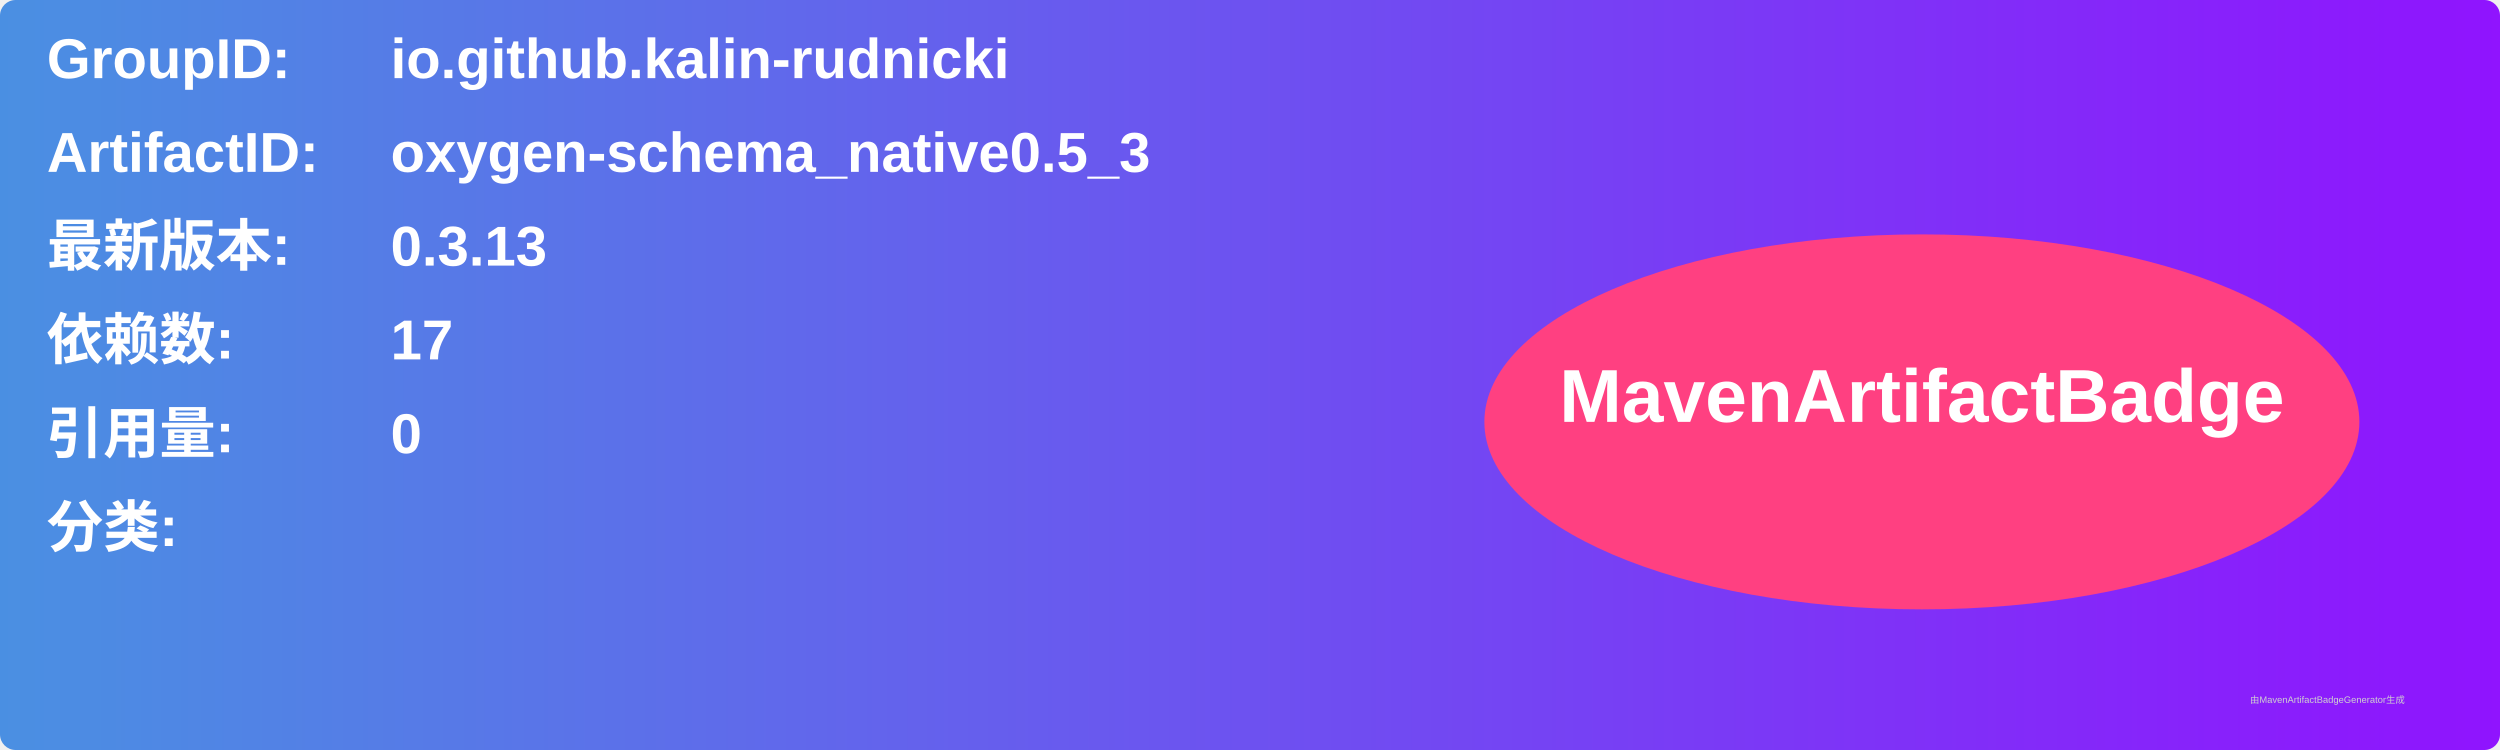
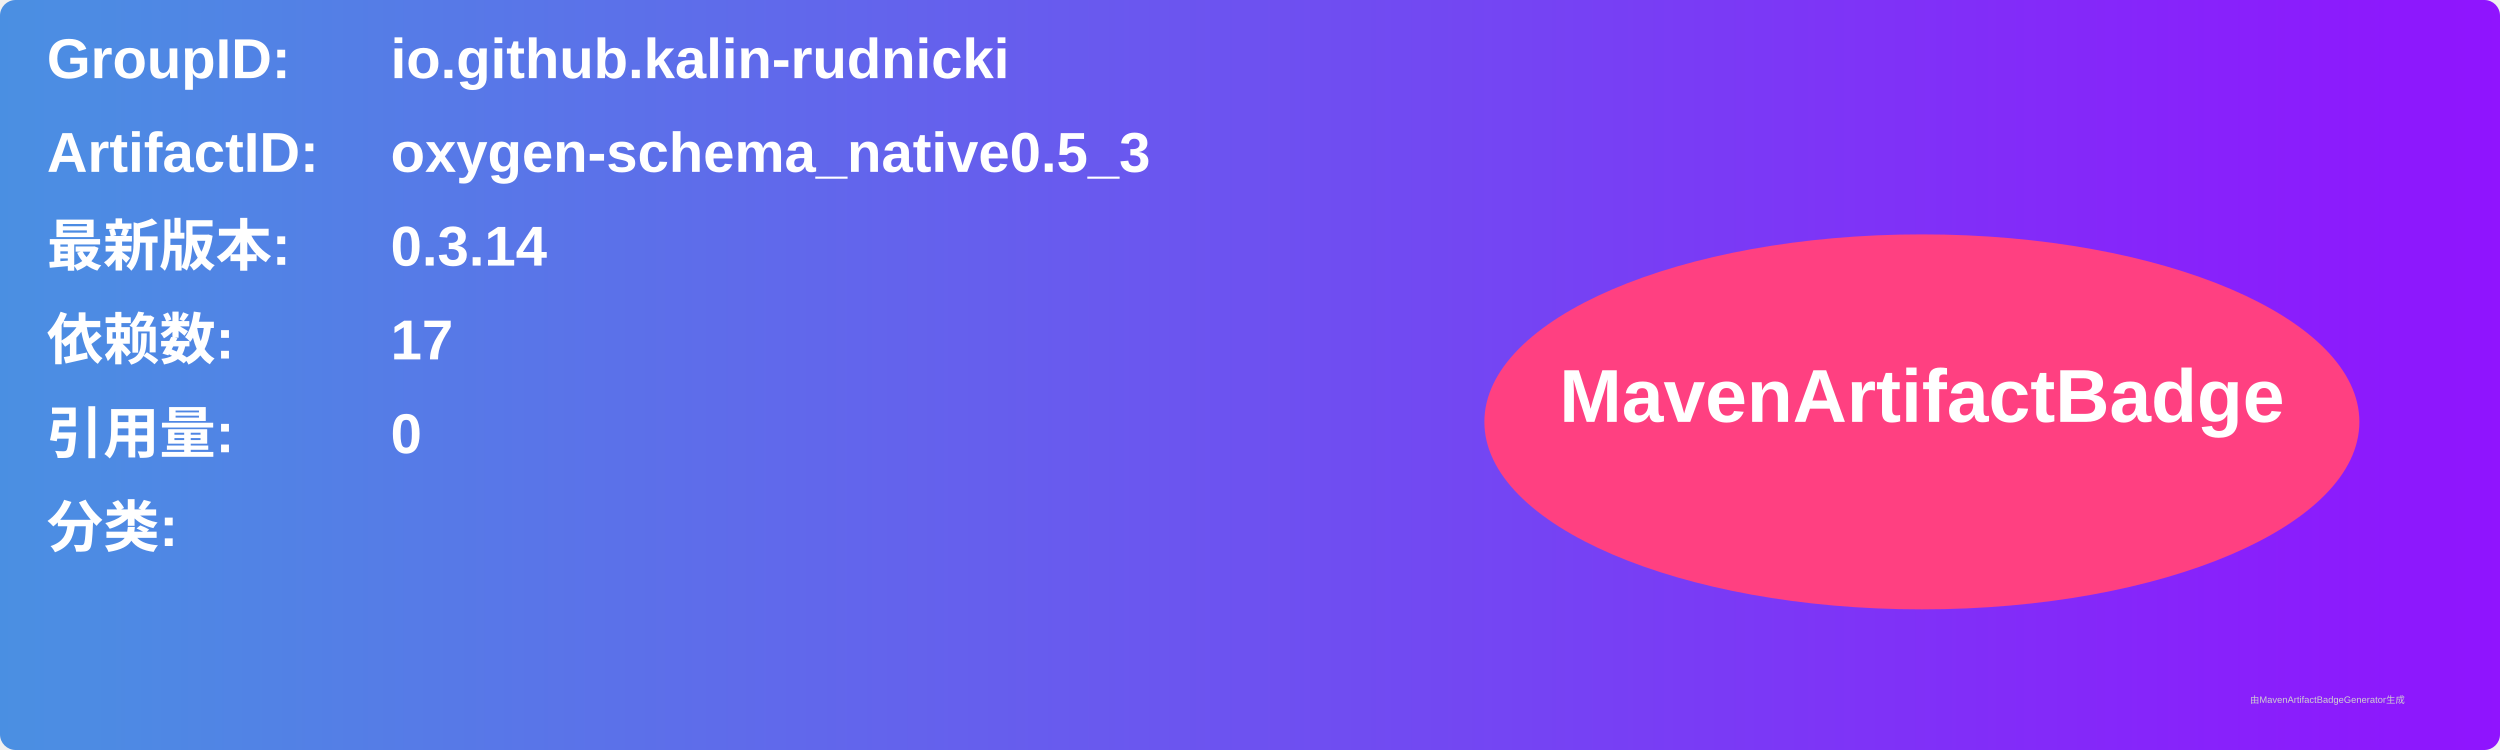
<svg xmlns="http://www.w3.org/2000/svg" width="800" height="240" viewBox="0 0 800 240">
  <linearGradient id="grad" x1="0%" y1="0%" x2="100%" y2="0%">
    <stop offset="0%" stop-color="#4a90e2" />
    <stop offset="100%" stop-color="#9013fe" />
  </linearGradient>
  <rect width="100%" height="100%" rx="5" ry="5" fill="url(#grad)" />
  <g transform="translate(15, 15)">
    <text x="0" y="10" font-family="Arial" font-size="18" fill="white" font-weight="bold" width="260">GroupID:</text>
    <text x="110" y="10" font-family="Arial" font-size="18" fill="white" font-weight="bold" width="460">io.github.kalin-rudnicki</text>
    <text x="0" y="40" font-family="Arial" font-size="18" fill="white" font-weight="bold" width="260">ArtifactID:</text>
    <text x="110" y="40" font-family="Arial" font-size="18" fill="white" font-weight="bold" width="460">oxygen-schema_native0.5_3</text>
    <text x="0" y="70" font-family="Arial" font-size="18" fill="white" font-weight="bold">最新版本:</text>
    <text x="110" y="70" font-family="Arial" font-size="18" fill="white" font-weight="bold">
-       <tspan font-weight="bold">0.3.13</tspan>
+       <tspan font-weight="bold">0.3.14</tspan>
    </text>
    <text x="0" y="100" font-family="Arial" font-size="18" fill="white" font-weight="bold">依赖数: </text>
    <text x="110" y="100" font-family="Arial" font-size="18" fill="white">
      <tspan font-weight="bold">17</tspan>
    </text>
    <text x="0" y="130" font-family="Arial" font-size="18" fill="white" font-weight="bold">引用量: </text>
    <text x="110" y="130" font-family="Arial" font-size="18" fill="white">
      <tspan font-weight="bold">0</tspan>
    </text>
    <text x="0" y="160" font-family="Arial" font-size="18" fill="white" font-weight="bold">分类:</text>
    <text x="10" y="190" font-family="Arial" font-size="10" fill="white">
      <tspan font-weight="bold" />
    </text>
    <ellipse cx="600" cy="120" rx="140" ry="60" fill="#ff4081" />
    <text x="600" y="120" text-anchor="middle" font-family="Arial" font-size="24" fill="white" font-weight="bold">MavenArtifactBadge</text>
  </g>
  <text x="720" y="225" font-family="Arial" font-size="3" fill="#d0d0d0">由MavenArtifactBadgeGenerator生成</text>
</svg>
